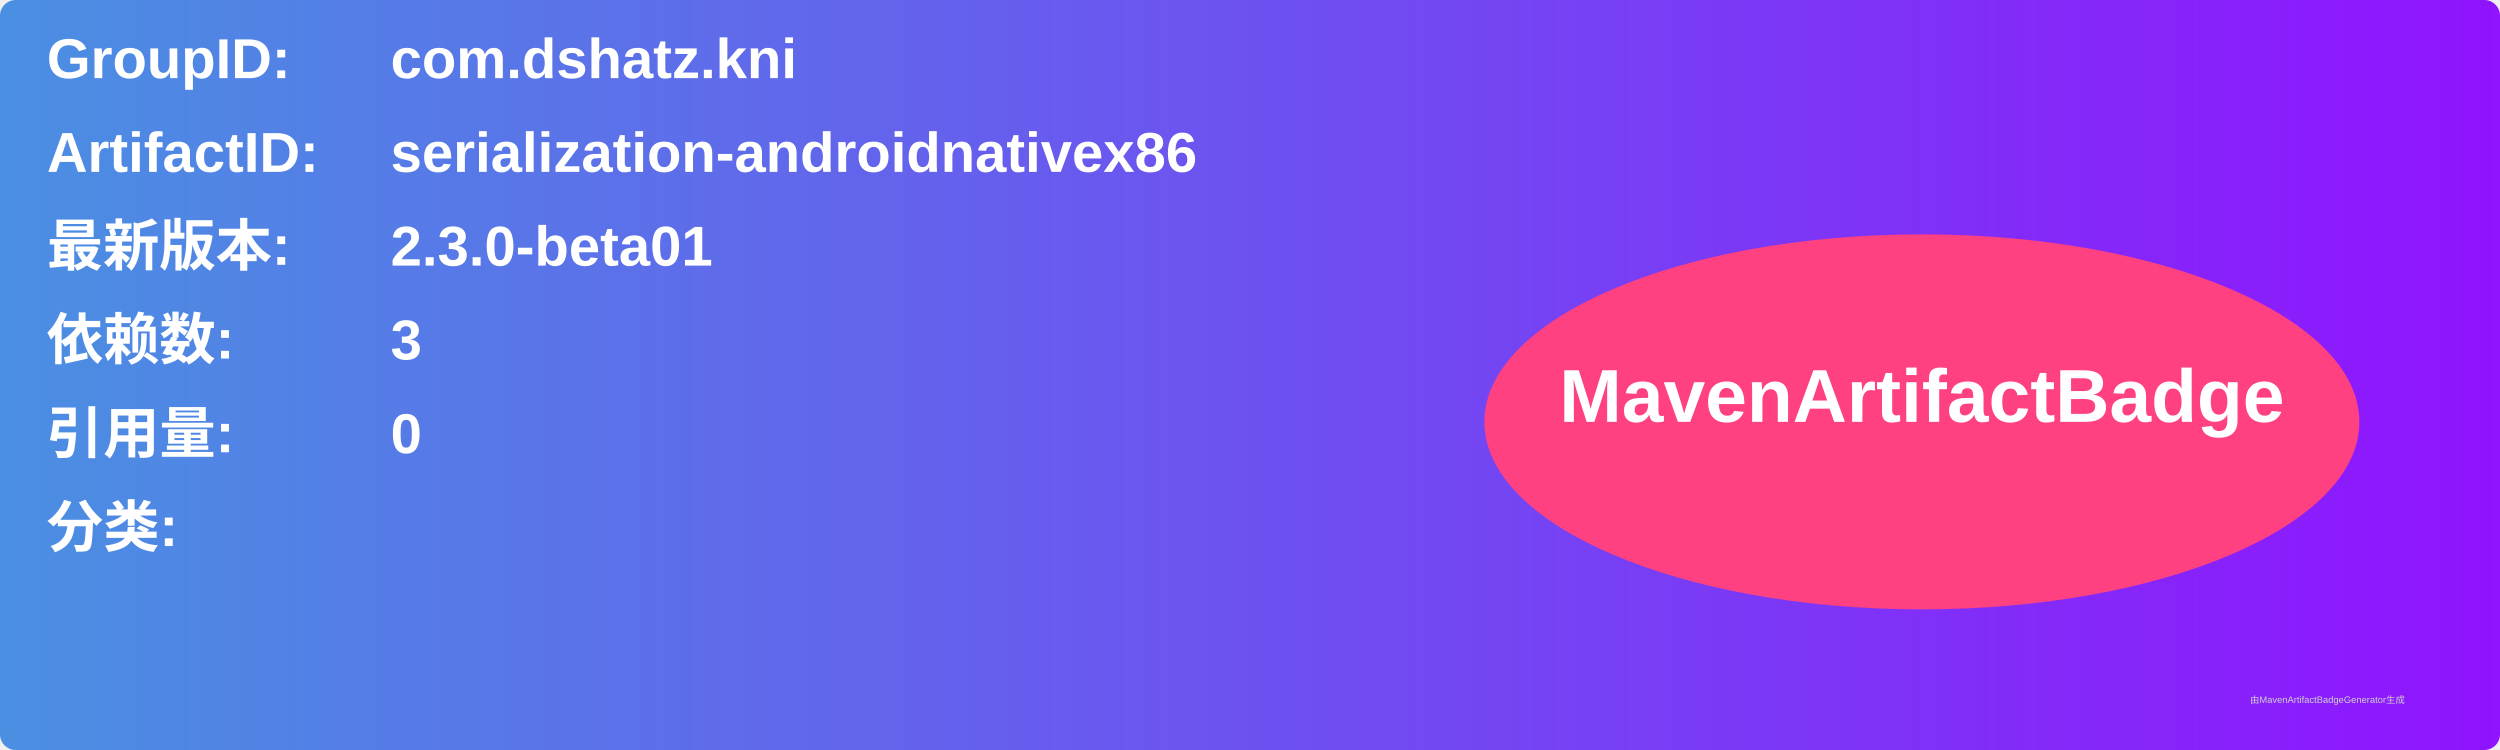
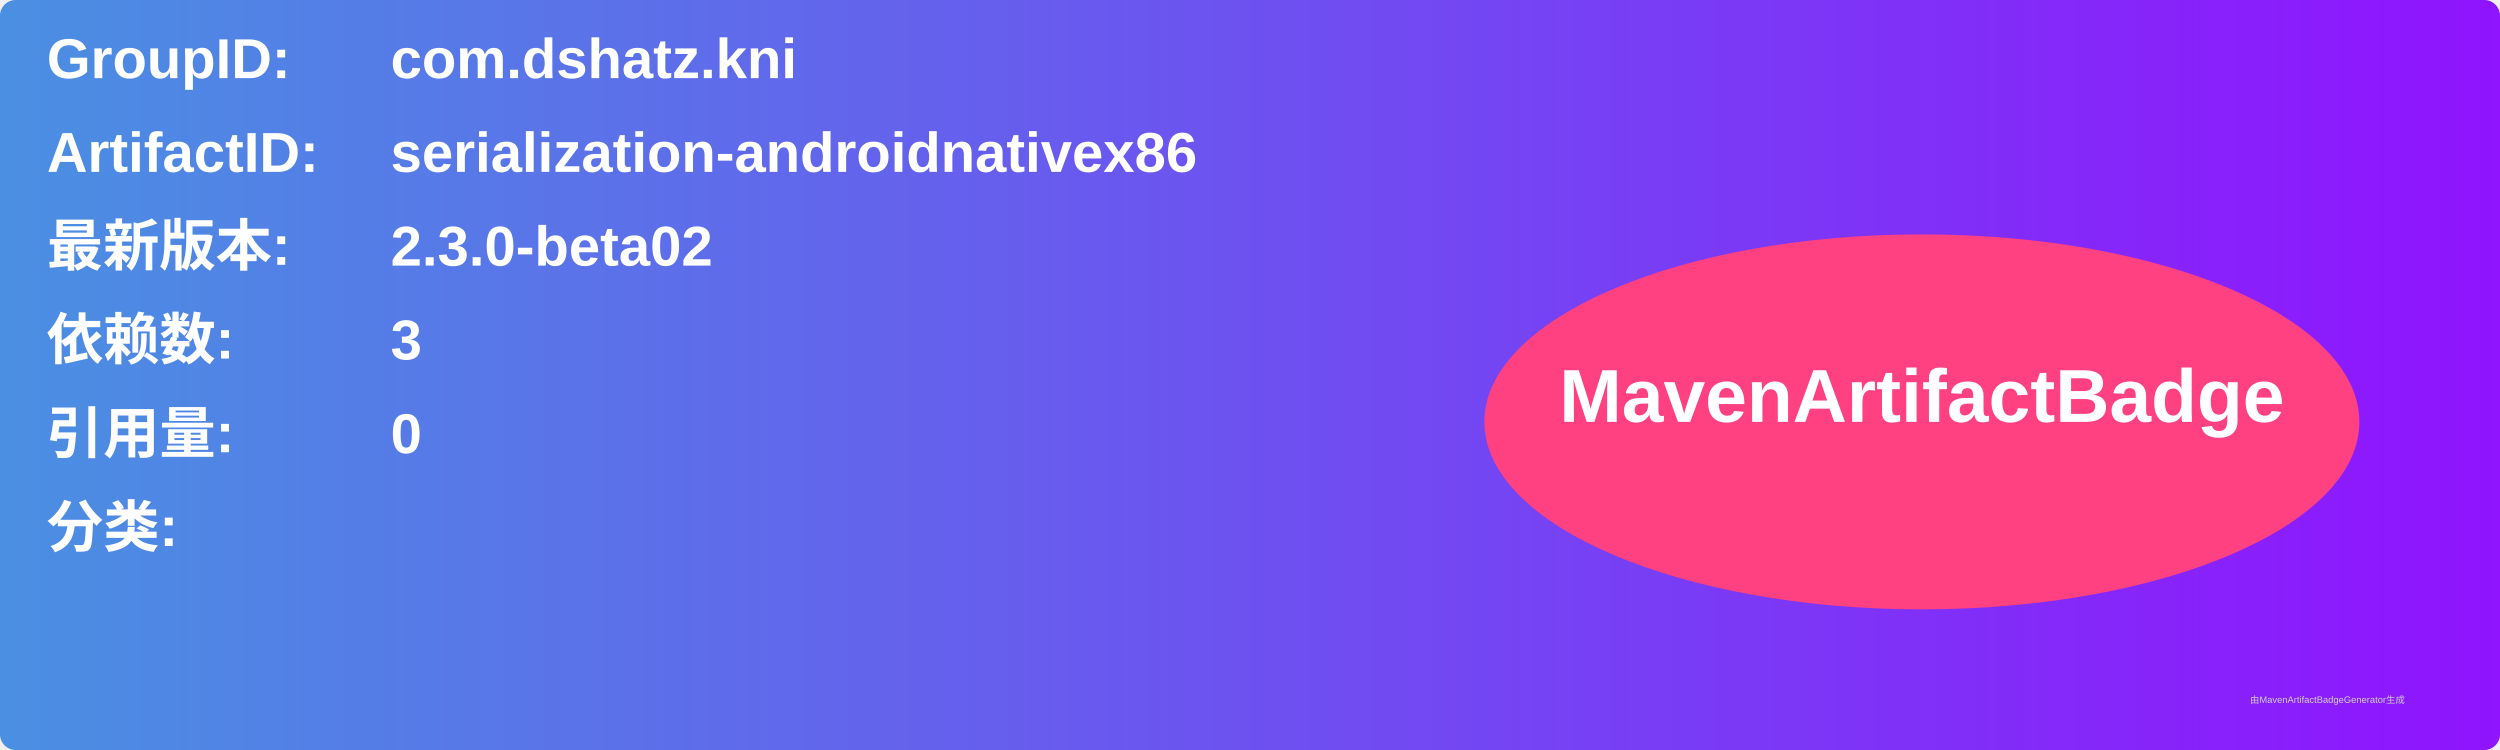
<svg xmlns="http://www.w3.org/2000/svg" width="800" height="240" viewBox="0 0 800 240">
  <linearGradient id="grad" x1="0%" y1="0%" x2="100%" y2="0%">
    <stop offset="0%" stop-color="#4a90e2" />
    <stop offset="100%" stop-color="#9013fe" />
  </linearGradient>
  <rect width="100%" height="100%" rx="5" ry="5" fill="url(#grad)" />
  <g transform="translate(15, 15)">
    <text x="0" y="10" font-family="Arial" font-size="18" fill="white" font-weight="bold" width="260">GroupID:</text>
    <text x="110" y="10" font-family="Arial" font-size="18" fill="white" font-weight="bold" width="460">com.dshatz.kni</text>
    <text x="0" y="40" font-family="Arial" font-size="18" fill="white" font-weight="bold" width="260">ArtifactID:</text>
    <text x="110" y="40" font-family="Arial" font-size="18" fill="white" font-weight="bold" width="460">serialization-androidnativex86</text>
    <text x="0" y="70" font-family="Arial" font-size="18" fill="white" font-weight="bold">最新版本:</text>
    <text x="110" y="70" font-family="Arial" font-size="18" fill="white" font-weight="bold">
-       <tspan font-weight="bold">2.3.0-beta01</tspan>
+       <tspan font-weight="bold">2.3.0-beta02</tspan>
    </text>
    <text x="0" y="100" font-family="Arial" font-size="18" fill="white" font-weight="bold">依赖数: </text>
    <text x="110" y="100" font-family="Arial" font-size="18" fill="white">
      <tspan font-weight="bold">3</tspan>
    </text>
    <text x="0" y="130" font-family="Arial" font-size="18" fill="white" font-weight="bold">引用量: </text>
    <text x="110" y="130" font-family="Arial" font-size="18" fill="white">
      <tspan font-weight="bold">0</tspan>
    </text>
    <text x="0" y="160" font-family="Arial" font-size="18" fill="white" font-weight="bold">分类:</text>
    <text x="10" y="190" font-family="Arial" font-size="10" fill="white">
      <tspan font-weight="bold" />
    </text>
    <ellipse cx="600" cy="120" rx="140" ry="60" fill="#ff4081" />
    <text x="600" y="120" text-anchor="middle" font-family="Arial" font-size="24" fill="white" font-weight="bold">MavenArtifactBadge</text>
  </g>
  <text x="720" y="225" font-family="Arial" font-size="3" fill="#d0d0d0">由MavenArtifactBadgeGenerator生成</text>
</svg>
